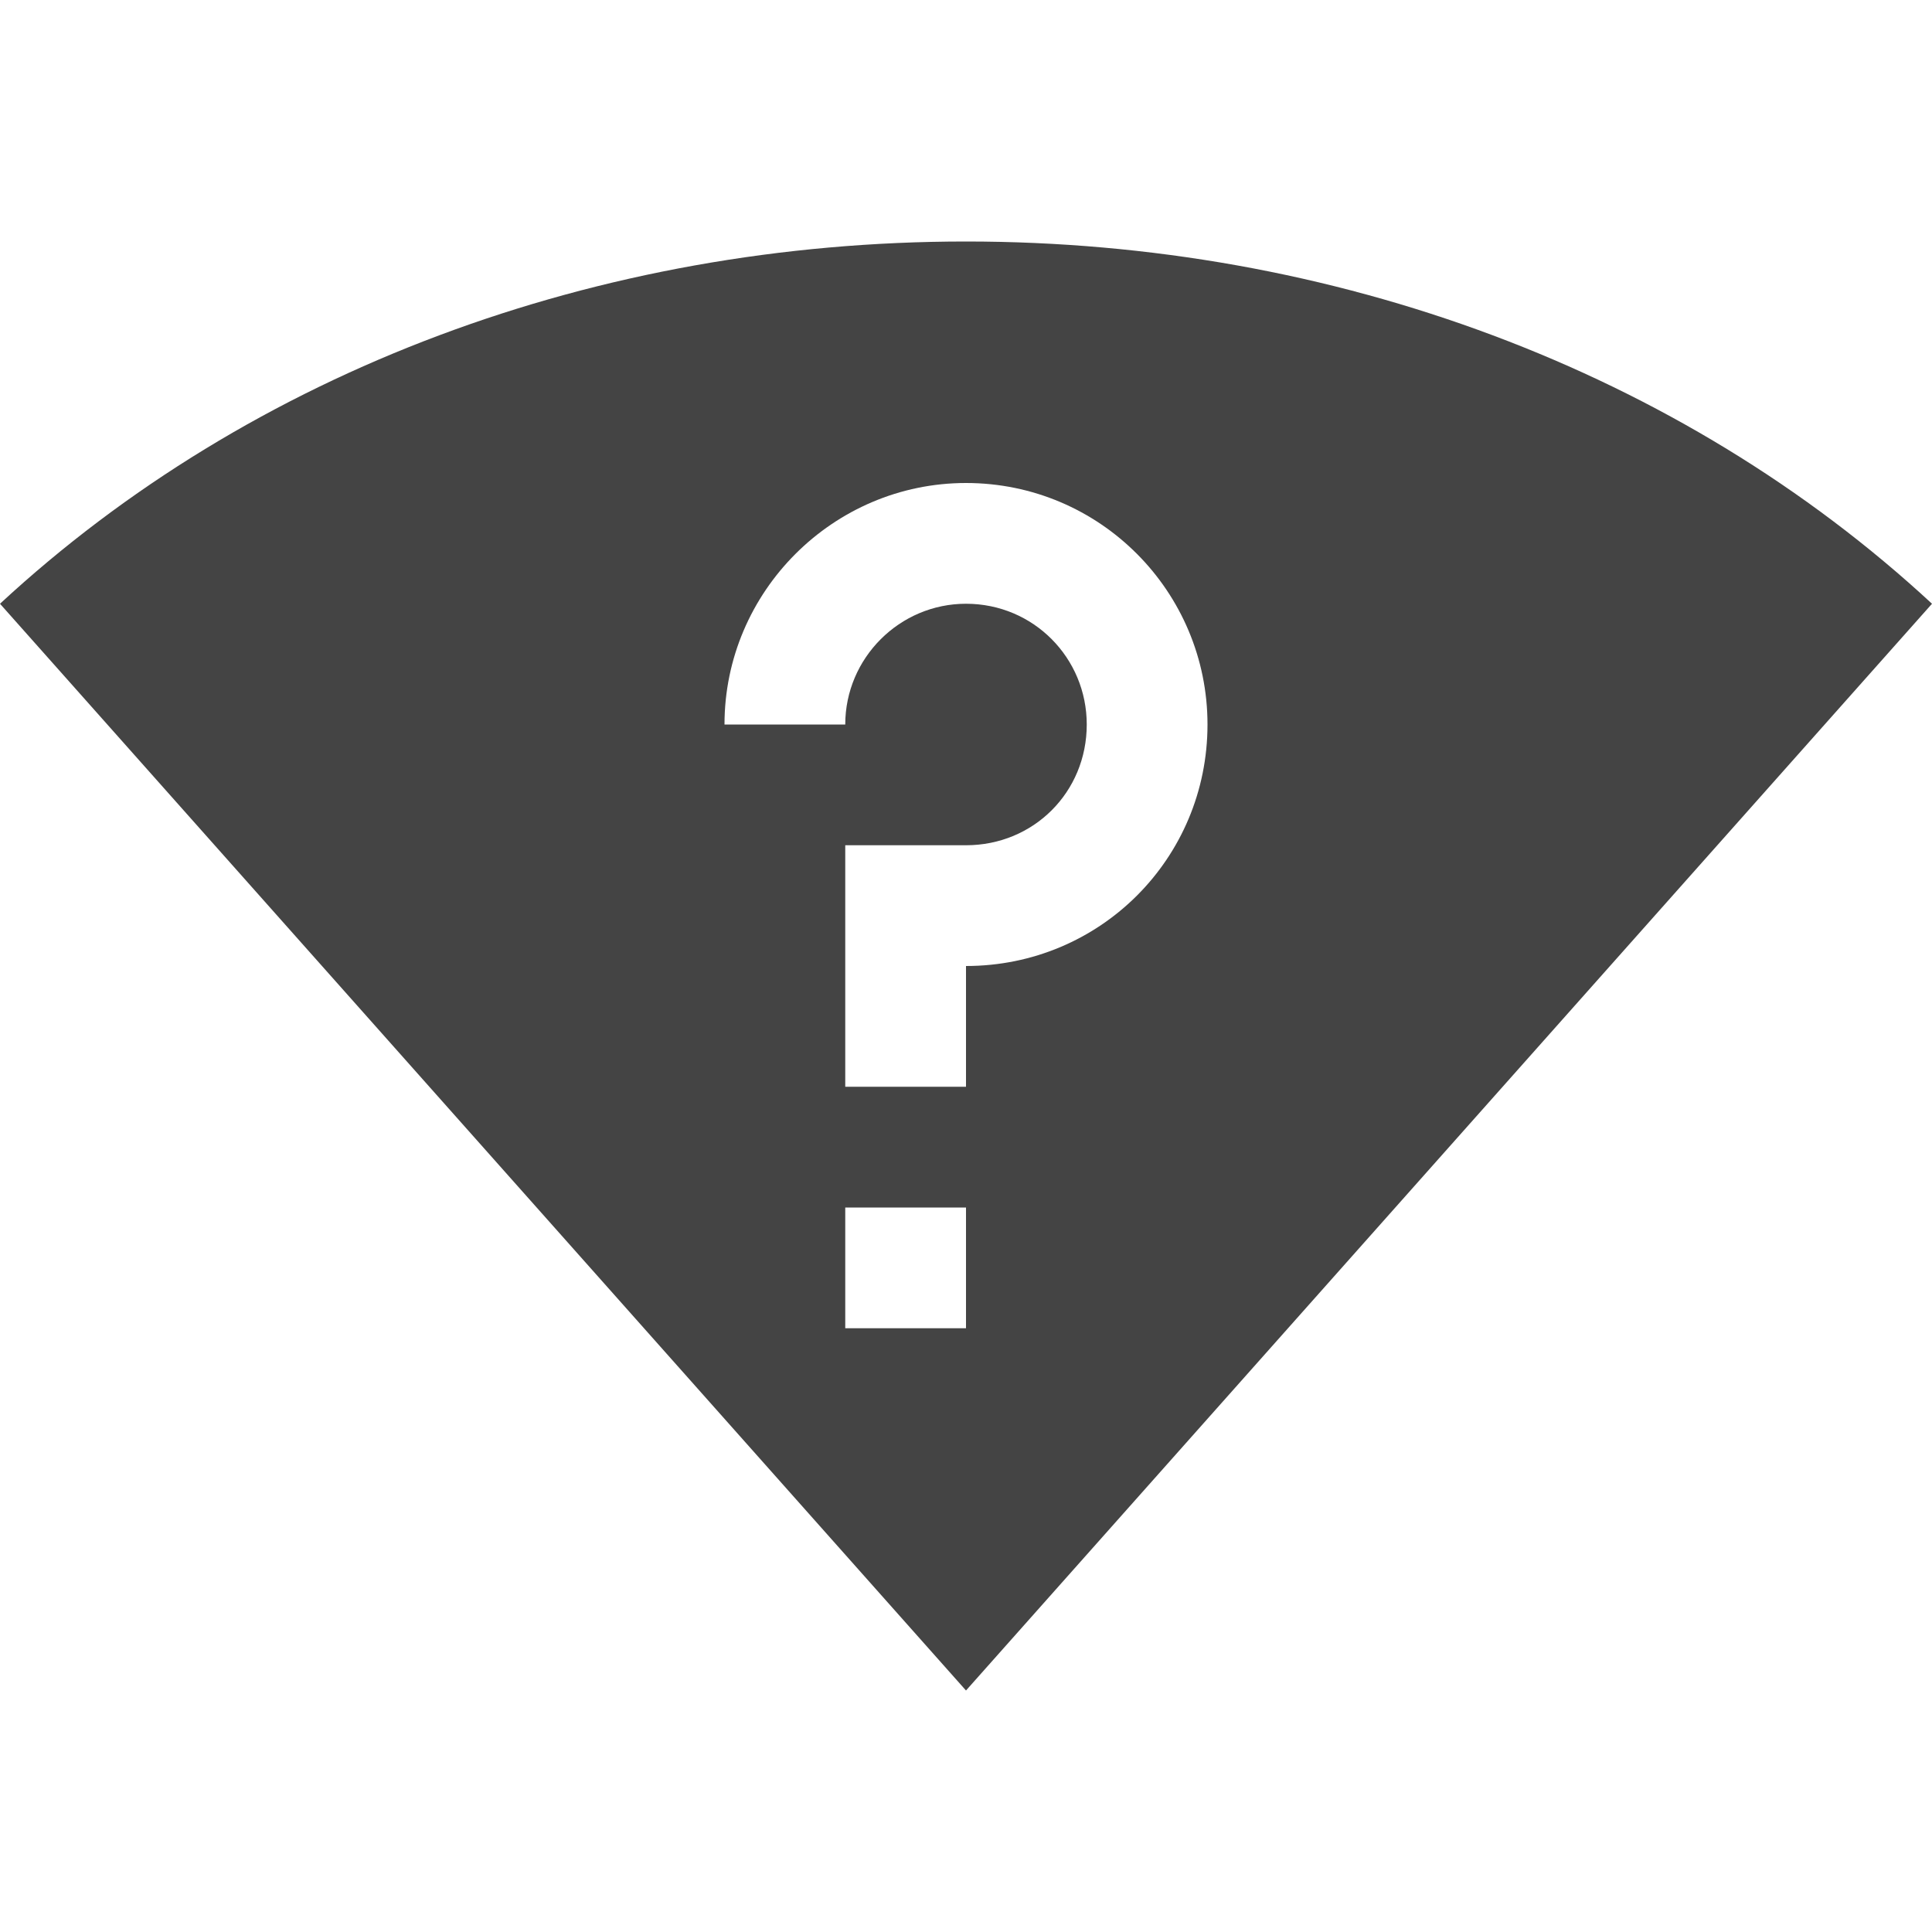
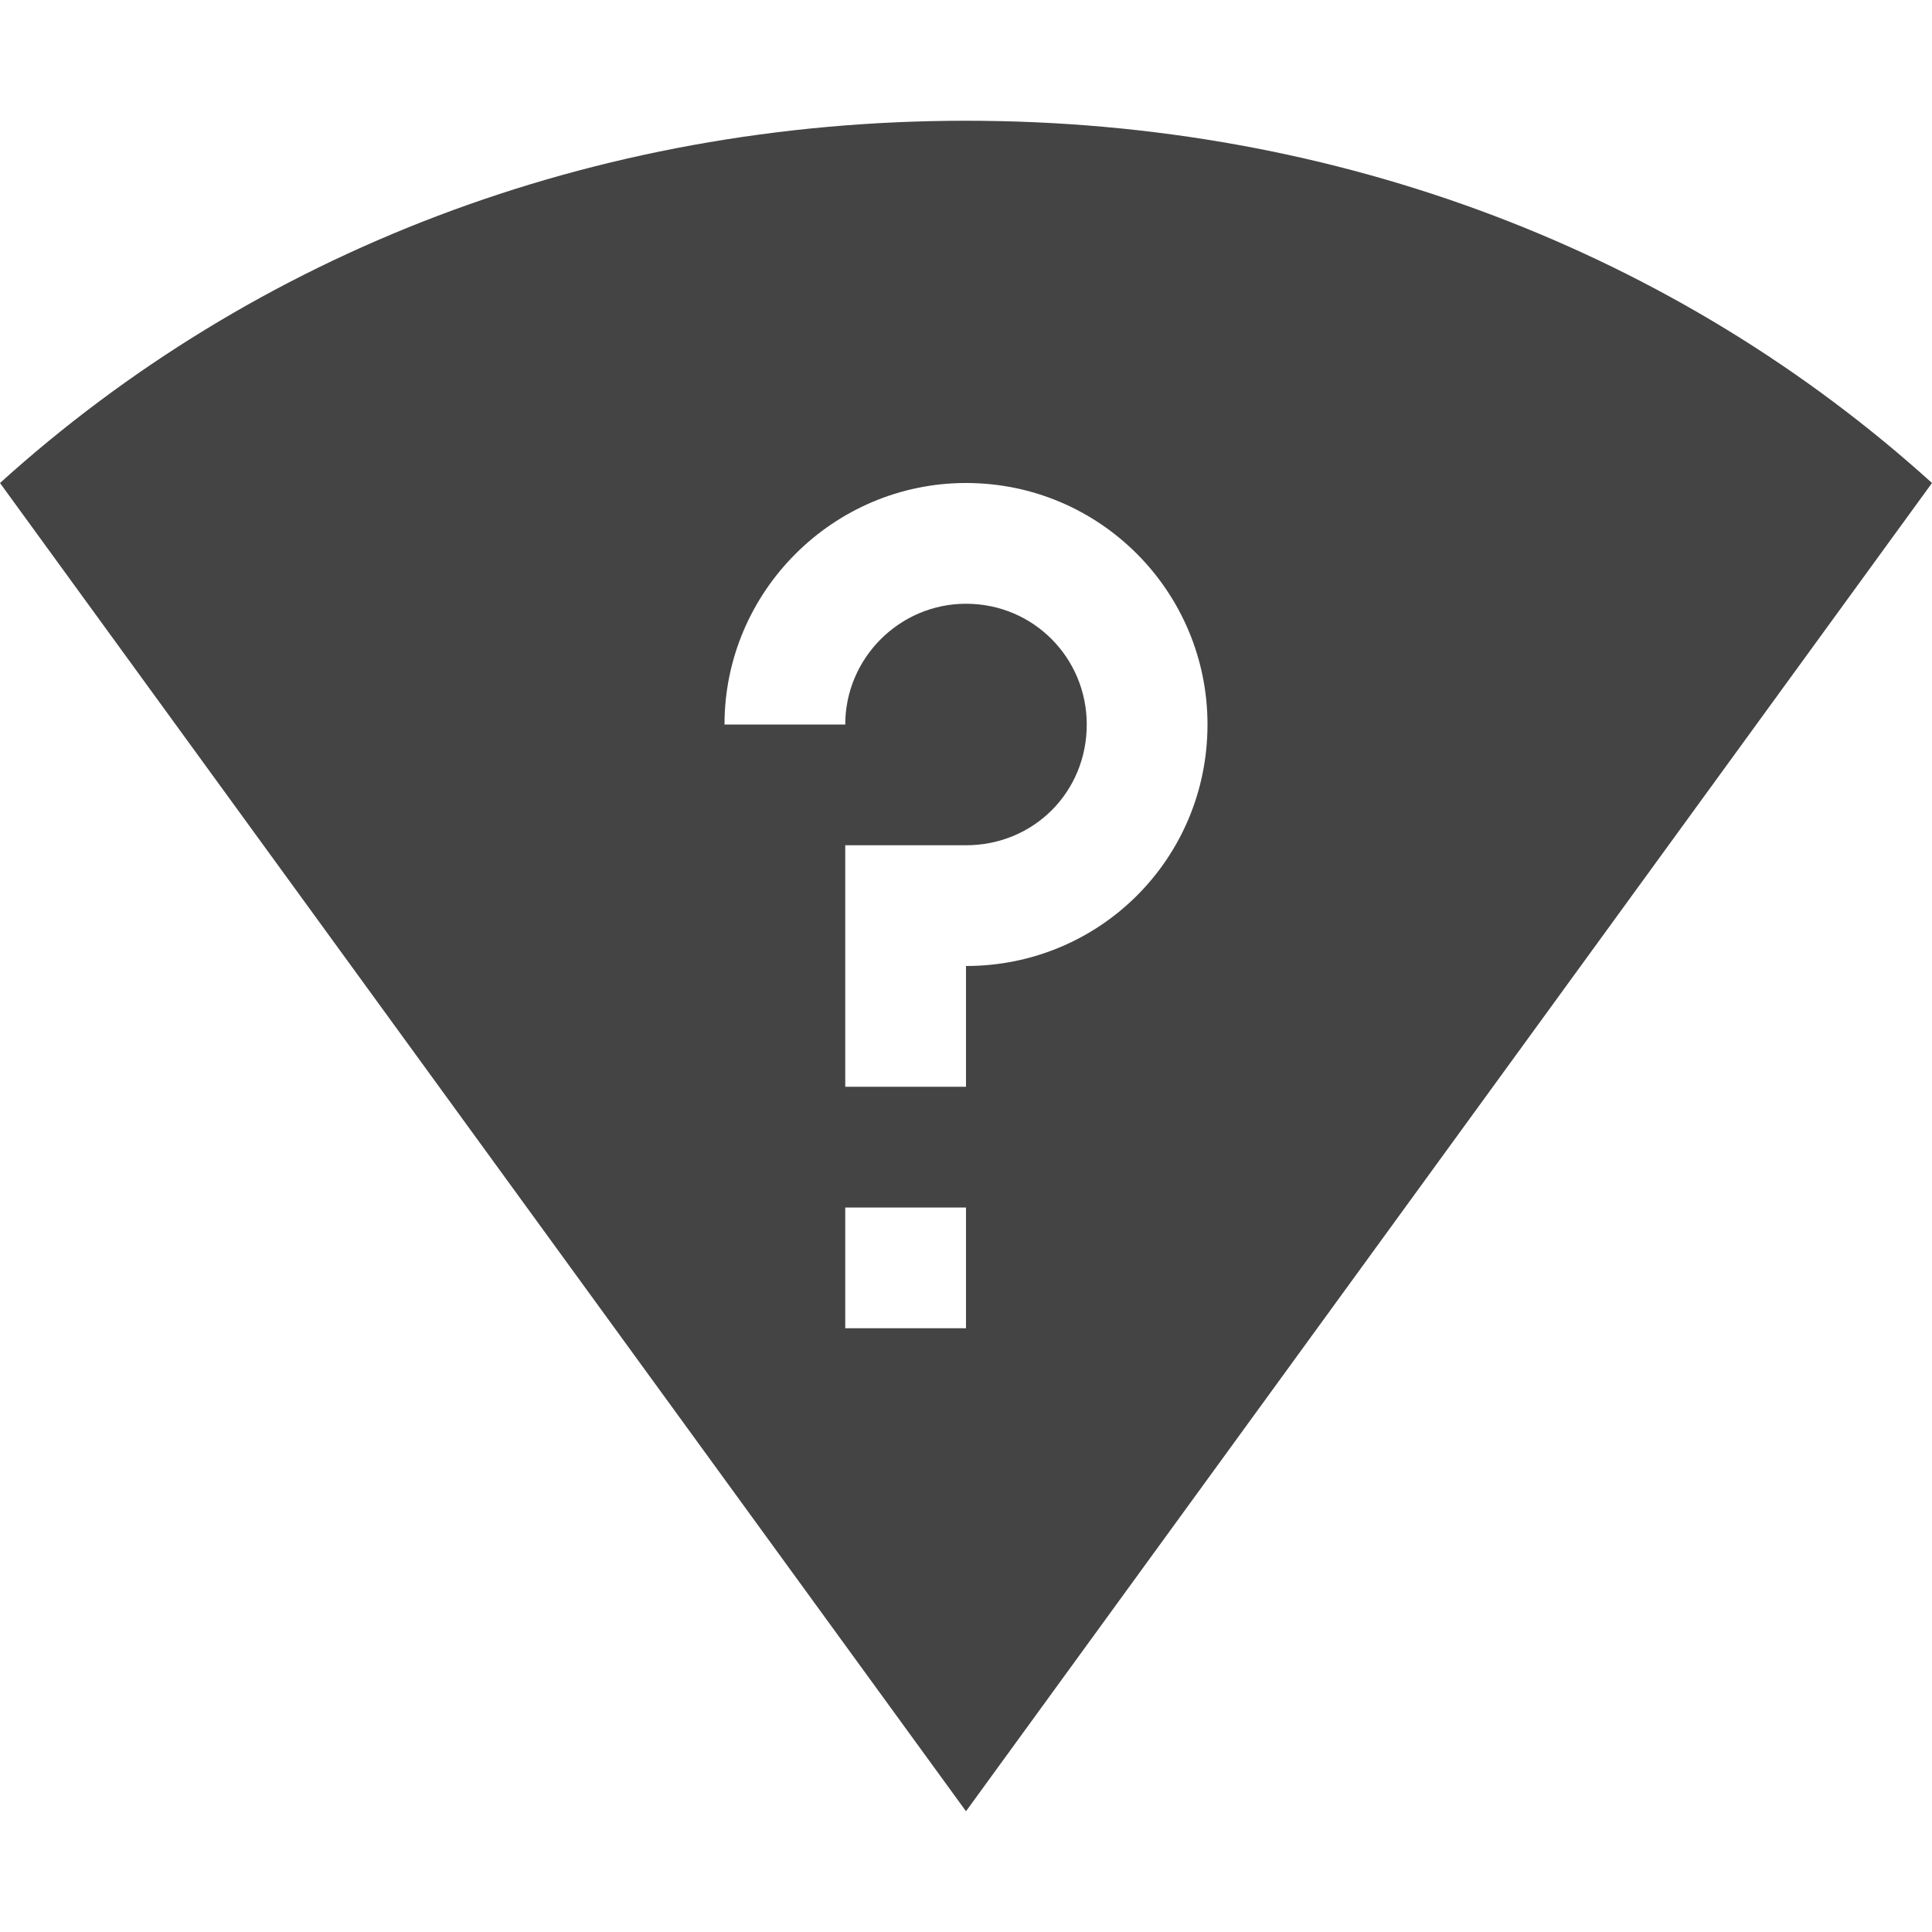
<svg xmlns="http://www.w3.org/2000/svg" width="16" height="16" version="1.1">
  <defs>
    <style id="current-color-scheme" type="text/css">
   .ColorScheme-Text { color:#444444; } .ColorScheme-Highlight { color:#4285f4; } .ColorScheme-NeutralText { color:#ff9800; } .ColorScheme-PositiveText { color:#4caf50; } .ColorScheme-NegativeText { color:#f44336; }
  </style>
  </defs>
-   <path style="fill:currentColor" class="ColorScheme-Text" d="M 8,2 C 4.949,2 2.081,3.073 0,5 L 8,14 16,5 C 13.919,3.073 11.051,2 8,2 Z M 8,4 C 9.11,4 10,4.9 10,6 10,7.11 9.11,8 8,8 V 9 H 7 V 7 H 8 C 8.56,7 9,6.56 9,6 9,5.45 8.56,5 8,5 7.45,5 7,5.45 7,6 H 6 C 6,4.9 6.9,4 8,4 Z M 7,10 H 8 V 11 H 7 Z" />
+   <path style="fill:currentColor" class="ColorScheme-Text" d="M 8,1 C 4.9,1 2.1,2.1 0,4 L 8,15 16,4 C 13.9,2.1 11.1,1 8,1 Z M 8,4 C 9.11,4 10,4.9 10,6 10,7.11 9.11,8 8,8 V 9 H 7 V 7 H 8 C 8.56,7 9,6.56 9,6 9,5.45 8.56,5 8,5 7.45,5 7,5.45 7,6 H 6 C 6,4.9 6.9,4 8,4 Z M 7,10 H 8 V 11 H 7 Z" />
</svg>
